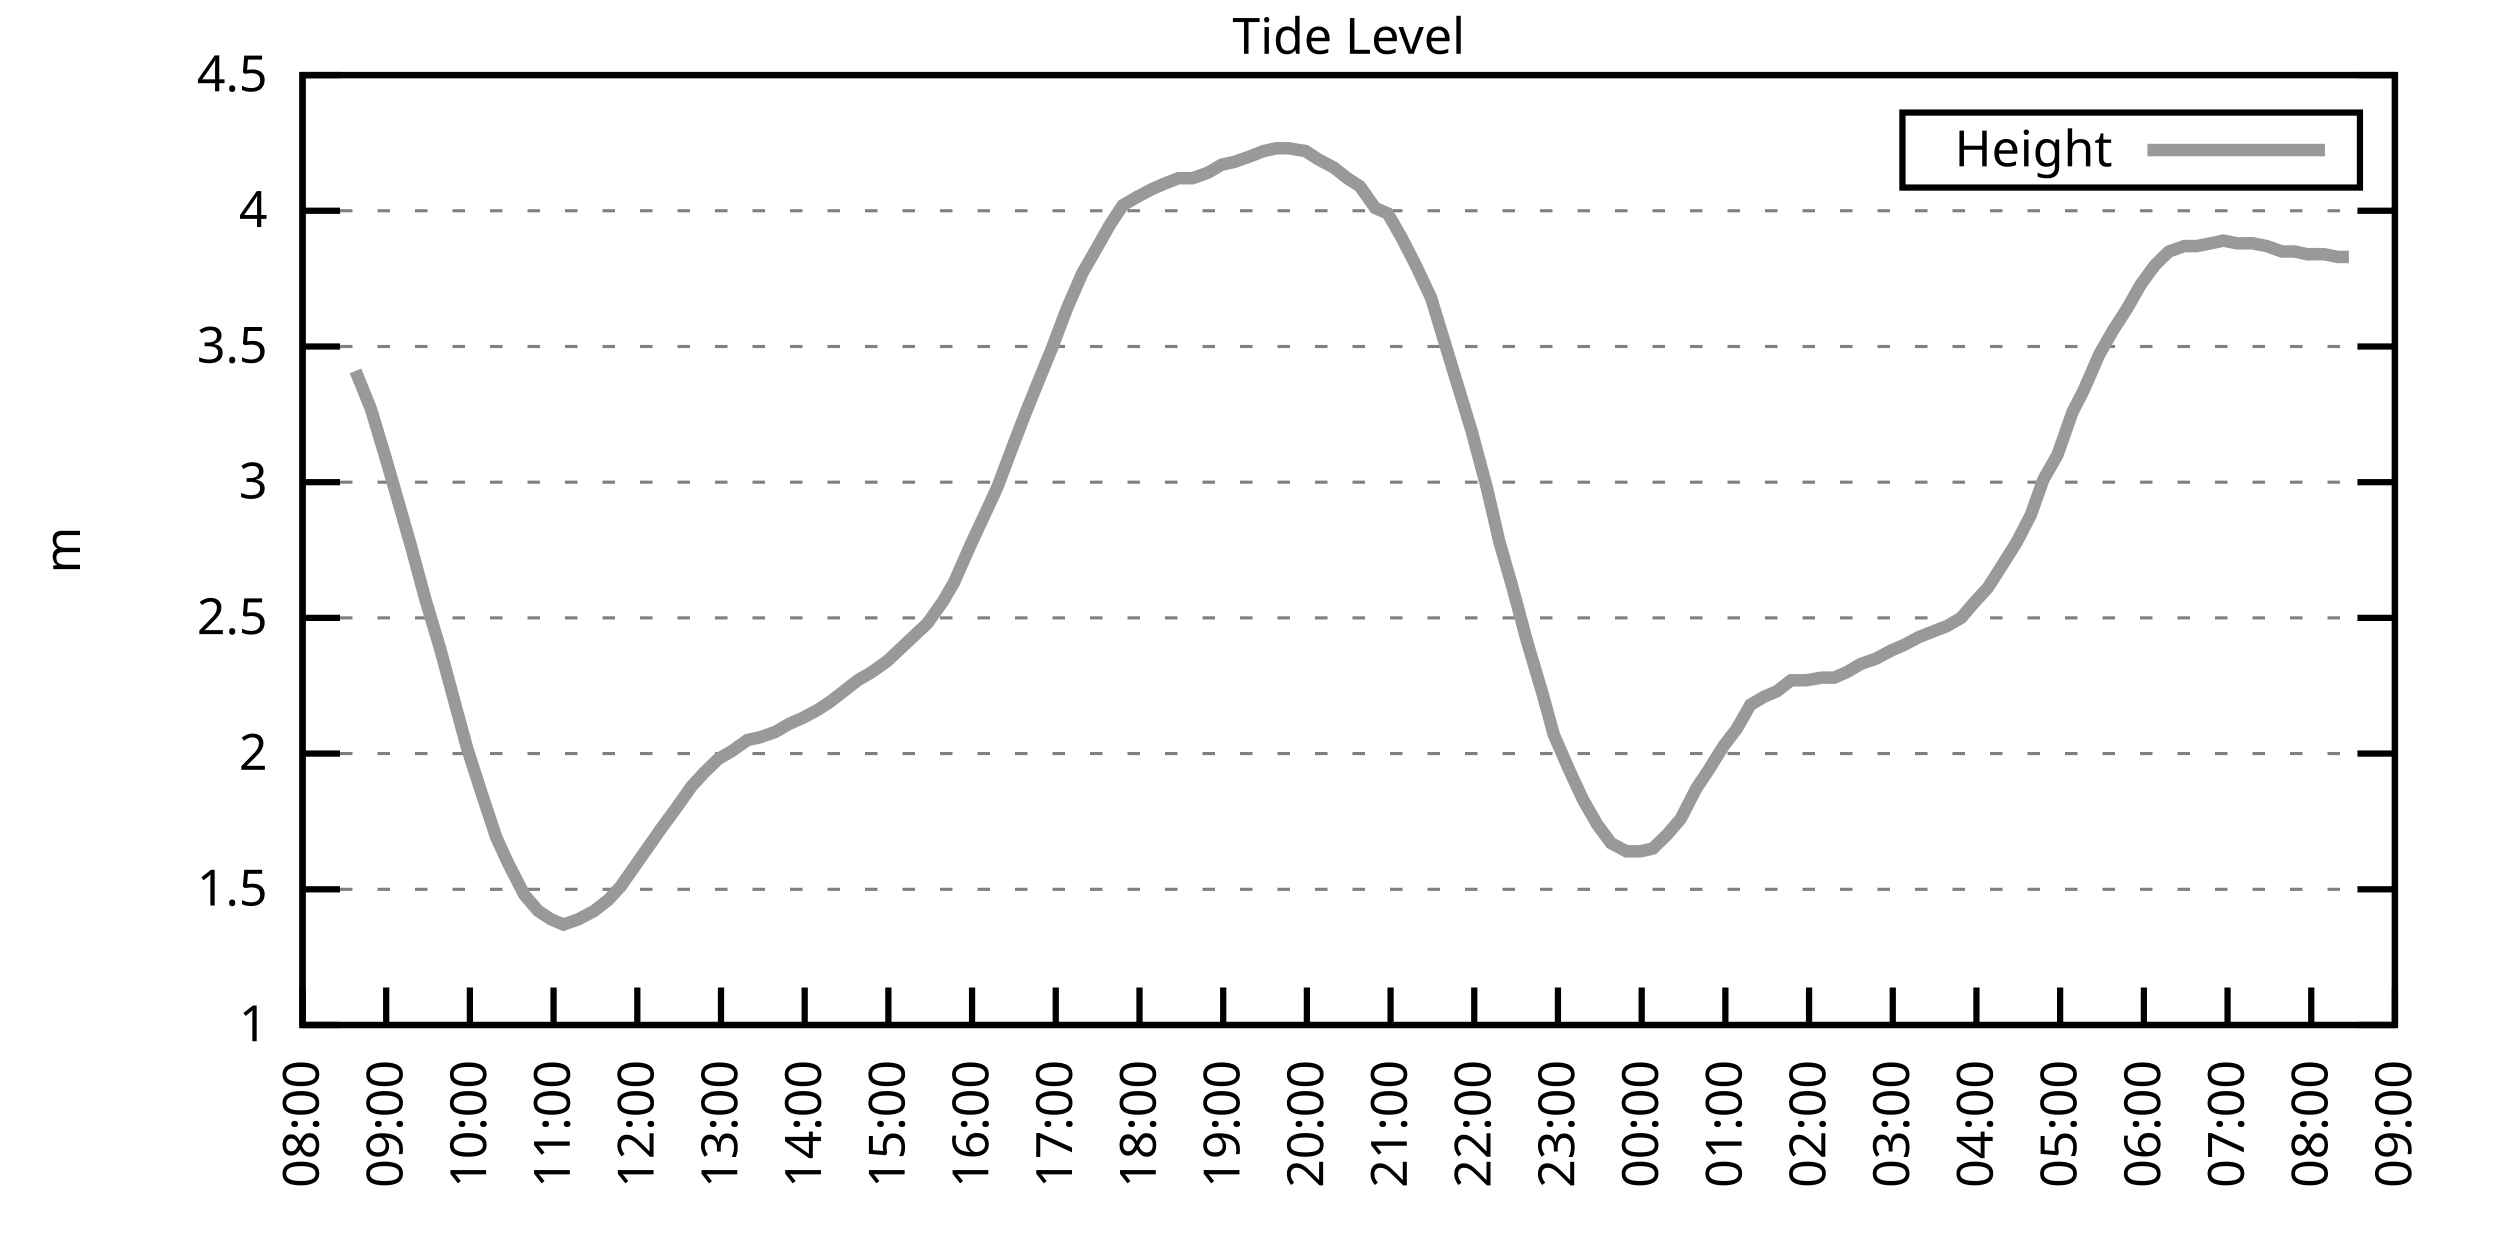
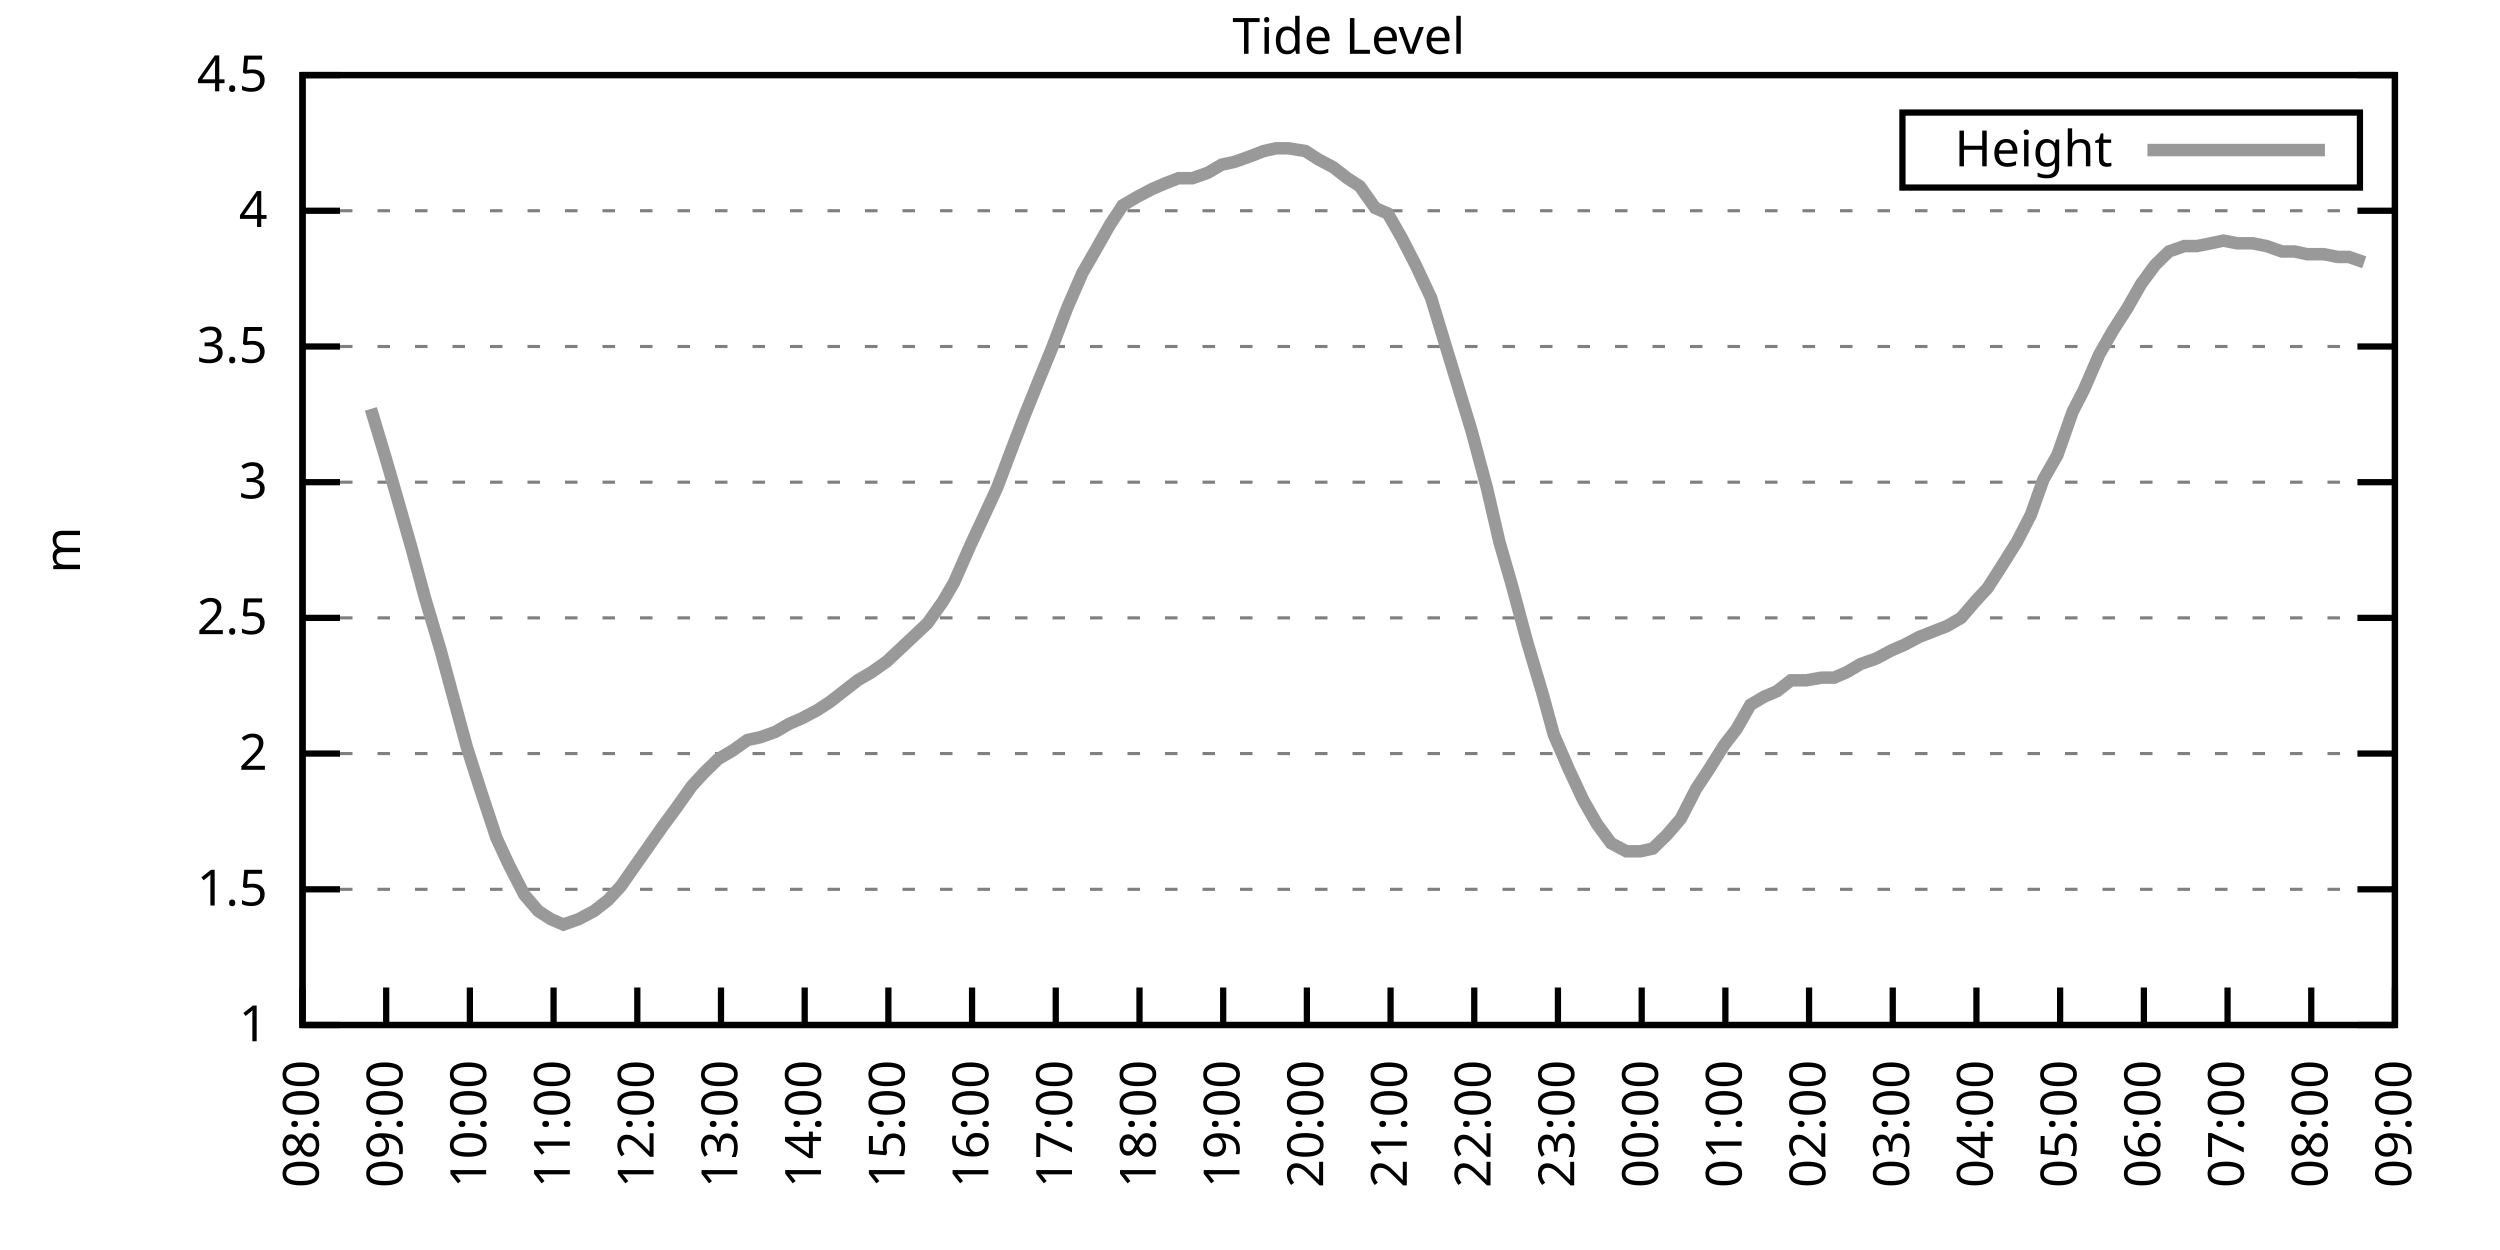
<svg xmlns="http://www.w3.org/2000/svg" xmlns:xlink="http://www.w3.org/1999/xlink" width="400" height="200" viewBox="0 0 400 200">
  <g id="gnuplot_canvas">
    <rect x="0" y="0" width="400" height="200" fill="none" />
    <defs>
      <circle id="gpDot" r="0.5" stroke-width="0.5" stroke="currentColor" />
      <path id="gpPt0" stroke-width="0.333" stroke="currentColor" d="M-1,0 h2 M0,-1 v2" />
      <path id="gpPt1" stroke-width="0.333" stroke="currentColor" d="M-1,-1 L1,1 M1,-1 L-1,1" />
      <path id="gpPt2" stroke-width="0.333" stroke="currentColor" d="M-1,0 L1,0 M0,-1 L0,1 M-1,-1 L1,1 M-1,1 L1,-1" />
      <rect id="gpPt3" stroke-width="0.333" stroke="currentColor" x="-1" y="-1" width="2" height="2" />
      <rect id="gpPt4" stroke-width="0.333" stroke="currentColor" fill="currentColor" x="-1" y="-1" width="2" height="2" />
      <circle id="gpPt5" stroke-width="0.333" stroke="currentColor" cx="0" cy="0" r="1" />
      <use xlink:href="#gpPt5" id="gpPt6" fill="currentColor" stroke="none" />
      <path id="gpPt7" stroke-width="0.333" stroke="currentColor" d="M0,-1.33 L-1.33,0.67 L1.33,0.67 z" />
      <use xlink:href="#gpPt7" id="gpPt8" fill="currentColor" stroke="none" />
      <use xlink:href="#gpPt7" id="gpPt9" stroke="currentColor" transform="rotate(180)" />
      <use xlink:href="#gpPt9" id="gpPt10" fill="currentColor" stroke="none" />
      <use xlink:href="#gpPt3" id="gpPt11" stroke="currentColor" transform="rotate(45)" />
      <use xlink:href="#gpPt11" id="gpPt12" fill="currentColor" stroke="none" />
      <path id="gpPt13" stroke-width="0.333" stroke="currentColor" d="M0,1.330 L1.265,0.411 L0.782,-1.067 L-0.782,-1.076 L-1.265,0.411 z" />
      <use xlink:href="#gpPt13" id="gpPt14" fill="currentColor" stroke="none" />
      <filter id="textbox" filterUnits="objectBoundingBox" x="0" y="0" height="1" width="1">
        <feFlood flood-color="white" flood-opacity="1" result="bgnd" />
        <feComposite in="SourceGraphic" in2="bgnd" operator="atop" />
      </filter>
      <filter id="greybox" filterUnits="objectBoundingBox" x="0" y="0" height="1" width="1">
        <feFlood flood-color="lightgrey" flood-opacity="1" result="grey" />
        <feComposite in="SourceGraphic" in2="grey" operator="atop" />
      </filter>
    </defs>
    <g fill="none" color="white" stroke="currentColor" stroke-width="1.00" stroke-linecap="butt" stroke-linejoin="miter">
</g>
    <g fill="none" color="black" stroke="currentColor" stroke-width="1.00" stroke-linecap="butt" stroke-linejoin="miter">
      <g stroke="none" shape-rendering="crispEdges">
        <polygon fill="rgb(255, 255, 255)" points="48.40,164.00 383.18,164.00 383.18,12.02 48.40,12.02 " />
      </g>
    </g>
    <g fill="none" color="black" stroke="currentColor" stroke-width="1.00" stroke-linecap="butt" stroke-linejoin="miter">
</g>
    <g fill="none" color="black" stroke="black" stroke-width="0.50" stroke-linecap="butt" stroke-linejoin="miter">
</g>
    <g fill="none" color="gray" stroke="currentColor" stroke-width="0.50" stroke-linecap="butt" stroke-linejoin="miter">
      <path stroke="gray" stroke-dasharray="2,4" class="gridline" d="M48.40,164.00 L383.19,164.00  " />
    </g>
    <g fill="none" color="gray" stroke="gray" stroke-width="1.00" stroke-linecap="butt" stroke-linejoin="miter">
</g>
    <g fill="none" color="black" stroke="currentColor" stroke-width="1.00" stroke-linecap="butt" stroke-linejoin="miter">
      <path stroke="black" d="M48.40,164.00 L54.40,164.00 M383.19,164.00 L377.19,164.00  " />
      <g transform="translate(42.80,166.60)" stroke="none" fill="black" font-family="Sans" font-size="8.00" text-anchor="end">
        <text>
          <tspan font-family="Sans"> 1</tspan>
        </text>
      </g>
    </g>
    <g fill="none" color="black" stroke="currentColor" stroke-width="1.00" stroke-linecap="butt" stroke-linejoin="miter">
</g>
    <g fill="none" color="black" stroke="black" stroke-width="0.50" stroke-linecap="butt" stroke-linejoin="miter">
</g>
    <g fill="none" color="gray" stroke="currentColor" stroke-width="0.50" stroke-linecap="butt" stroke-linejoin="miter">
      <path stroke="gray" stroke-dasharray="2,4" class="gridline" d="M48.40,142.29 L383.19,142.29  " />
    </g>
    <g fill="none" color="gray" stroke="gray" stroke-width="1.00" stroke-linecap="butt" stroke-linejoin="miter">
</g>
    <g fill="none" color="black" stroke="currentColor" stroke-width="1.00" stroke-linecap="butt" stroke-linejoin="miter">
      <path stroke="black" d="M48.40,142.29 L54.40,142.29 M383.19,142.29 L377.19,142.29  " />
      <g transform="translate(42.80,144.89)" stroke="none" fill="black" font-family="Sans" font-size="8.00" text-anchor="end">
        <text>
          <tspan font-family="Sans"> 1.5</tspan>
        </text>
      </g>
    </g>
    <g fill="none" color="black" stroke="currentColor" stroke-width="1.00" stroke-linecap="butt" stroke-linejoin="miter">
</g>
    <g fill="none" color="black" stroke="black" stroke-width="0.50" stroke-linecap="butt" stroke-linejoin="miter">
</g>
    <g fill="none" color="gray" stroke="currentColor" stroke-width="0.50" stroke-linecap="butt" stroke-linejoin="miter">
      <path stroke="gray" stroke-dasharray="2,4" class="gridline" d="M48.40,120.57 L383.19,120.57  " />
    </g>
    <g fill="none" color="gray" stroke="gray" stroke-width="1.00" stroke-linecap="butt" stroke-linejoin="miter">
</g>
    <g fill="none" color="black" stroke="currentColor" stroke-width="1.00" stroke-linecap="butt" stroke-linejoin="miter">
      <path stroke="black" d="M48.40,120.57 L54.40,120.57 M383.19,120.57 L377.19,120.57  " />
      <g transform="translate(42.80,123.17)" stroke="none" fill="black" font-family="Sans" font-size="8.00" text-anchor="end">
        <text>
          <tspan font-family="Sans"> 2</tspan>
        </text>
      </g>
    </g>
    <g fill="none" color="black" stroke="currentColor" stroke-width="1.00" stroke-linecap="butt" stroke-linejoin="miter">
</g>
    <g fill="none" color="black" stroke="black" stroke-width="0.50" stroke-linecap="butt" stroke-linejoin="miter">
</g>
    <g fill="none" color="gray" stroke="currentColor" stroke-width="0.50" stroke-linecap="butt" stroke-linejoin="miter">
      <path stroke="gray" stroke-dasharray="2,4" class="gridline" d="M48.40,98.86 L383.19,98.86  " />
    </g>
    <g fill="none" color="gray" stroke="gray" stroke-width="1.00" stroke-linecap="butt" stroke-linejoin="miter">
</g>
    <g fill="none" color="black" stroke="currentColor" stroke-width="1.00" stroke-linecap="butt" stroke-linejoin="miter">
      <path stroke="black" d="M48.40,98.86 L54.40,98.86 M383.19,98.86 L377.19,98.86  " />
      <g transform="translate(42.80,101.46)" stroke="none" fill="black" font-family="Sans" font-size="8.00" text-anchor="end">
        <text>
          <tspan font-family="Sans"> 2.5</tspan>
        </text>
      </g>
    </g>
    <g fill="none" color="black" stroke="currentColor" stroke-width="1.00" stroke-linecap="butt" stroke-linejoin="miter">
</g>
    <g fill="none" color="black" stroke="black" stroke-width="0.50" stroke-linecap="butt" stroke-linejoin="miter">
</g>
    <g fill="none" color="gray" stroke="currentColor" stroke-width="0.50" stroke-linecap="butt" stroke-linejoin="miter">
      <path stroke="gray" stroke-dasharray="2,4" class="gridline" d="M48.40,77.15 L383.19,77.15  " />
    </g>
    <g fill="none" color="gray" stroke="gray" stroke-width="1.00" stroke-linecap="butt" stroke-linejoin="miter">
</g>
    <g fill="none" color="black" stroke="currentColor" stroke-width="1.00" stroke-linecap="butt" stroke-linejoin="miter">
      <path stroke="black" d="M48.40,77.15 L54.40,77.15 M383.19,77.15 L377.19,77.15  " />
      <g transform="translate(42.80,79.75)" stroke="none" fill="black" font-family="Sans" font-size="8.00" text-anchor="end">
        <text>
          <tspan font-family="Sans"> 3</tspan>
        </text>
      </g>
    </g>
    <g fill="none" color="black" stroke="currentColor" stroke-width="1.00" stroke-linecap="butt" stroke-linejoin="miter">
</g>
    <g fill="none" color="black" stroke="black" stroke-width="0.50" stroke-linecap="butt" stroke-linejoin="miter">
</g>
    <g fill="none" color="gray" stroke="currentColor" stroke-width="0.50" stroke-linecap="butt" stroke-linejoin="miter">
      <path stroke="gray" stroke-dasharray="2,4" class="gridline" d="M48.40,55.44 L383.19,55.44  " />
    </g>
    <g fill="none" color="gray" stroke="gray" stroke-width="1.00" stroke-linecap="butt" stroke-linejoin="miter">
</g>
    <g fill="none" color="black" stroke="currentColor" stroke-width="1.00" stroke-linecap="butt" stroke-linejoin="miter">
      <path stroke="black" d="M48.40,55.44 L54.40,55.44 M383.19,55.44 L377.19,55.44  " />
      <g transform="translate(42.80,58.04)" stroke="none" fill="black" font-family="Sans" font-size="8.00" text-anchor="end">
        <text>
          <tspan font-family="Sans"> 3.5</tspan>
        </text>
      </g>
    </g>
    <g fill="none" color="black" stroke="currentColor" stroke-width="1.00" stroke-linecap="butt" stroke-linejoin="miter">
</g>
    <g fill="none" color="black" stroke="black" stroke-width="0.50" stroke-linecap="butt" stroke-linejoin="miter">
</g>
    <g fill="none" color="gray" stroke="currentColor" stroke-width="0.50" stroke-linecap="butt" stroke-linejoin="miter">
      <path stroke="gray" stroke-dasharray="2,4" class="gridline" d="M48.40,33.72 L383.19,33.72  " />
    </g>
    <g fill="none" color="gray" stroke="gray" stroke-width="1.00" stroke-linecap="butt" stroke-linejoin="miter">
</g>
    <g fill="none" color="black" stroke="currentColor" stroke-width="1.00" stroke-linecap="butt" stroke-linejoin="miter">
      <path stroke="black" d="M48.40,33.72 L54.40,33.72 M383.19,33.72 L377.19,33.72  " />
      <g transform="translate(42.80,36.32)" stroke="none" fill="black" font-family="Sans" font-size="8.00" text-anchor="end">
        <text>
          <tspan font-family="Sans"> 4</tspan>
        </text>
      </g>
    </g>
    <g fill="none" color="black" stroke="currentColor" stroke-width="1.00" stroke-linecap="butt" stroke-linejoin="miter">
</g>
    <g fill="none" color="black" stroke="black" stroke-width="0.50" stroke-linecap="butt" stroke-linejoin="miter">
</g>
    <g fill="none" color="gray" stroke="currentColor" stroke-width="0.50" stroke-linecap="butt" stroke-linejoin="miter">
      <path stroke="gray" stroke-dasharray="2,4" class="gridline" d="M48.40,12.01 L383.19,12.01  " />
    </g>
    <g fill="none" color="gray" stroke="gray" stroke-width="1.00" stroke-linecap="butt" stroke-linejoin="miter">
</g>
    <g fill="none" color="black" stroke="currentColor" stroke-width="1.00" stroke-linecap="butt" stroke-linejoin="miter">
      <path stroke="black" d="M48.40,12.01 L54.40,12.01 M383.19,12.01 L377.19,12.01  " />
      <g transform="translate(42.80,14.61)" stroke="none" fill="black" font-family="Sans" font-size="8.00" text-anchor="end">
        <text>
          <tspan font-family="Sans"> 4.5</tspan>
        </text>
      </g>
    </g>
    <g fill="none" color="black" stroke="currentColor" stroke-width="1.00" stroke-linecap="butt" stroke-linejoin="miter">
      <path stroke="black" d="M48.40,164.00 L48.40,158.00  " />
      <g transform="translate(51.00,169.60) rotate(270.00)" stroke="none" fill="black" font-family="Sans" font-size="8.00" text-anchor="end">
        <text>
          <tspan font-family="Sans">08:00</tspan>
        </text>
      </g>
    </g>
    <g fill="none" color="black" stroke="currentColor" stroke-width="1.00" stroke-linecap="butt" stroke-linejoin="miter">
      <path stroke="black" d="M61.79,164.00 L61.79,158.00  " />
      <g transform="translate(64.39,169.60) rotate(270.00)" stroke="none" fill="black" font-family="Sans" font-size="8.00" text-anchor="end">
        <text>
          <tspan font-family="Sans">09:00</tspan>
        </text>
      </g>
    </g>
    <g fill="none" color="black" stroke="currentColor" stroke-width="1.00" stroke-linecap="butt" stroke-linejoin="miter">
      <path stroke="black" d="M75.18,164.00 L75.18,158.00  " />
      <g transform="translate(77.78,169.60) rotate(270.00)" stroke="none" fill="black" font-family="Sans" font-size="8.00" text-anchor="end">
        <text>
          <tspan font-family="Sans">10:00</tspan>
        </text>
      </g>
    </g>
    <g fill="none" color="black" stroke="currentColor" stroke-width="1.00" stroke-linecap="butt" stroke-linejoin="miter">
      <path stroke="black" d="M88.57,164.00 L88.57,158.00  " />
      <g transform="translate(91.17,169.60) rotate(270.00)" stroke="none" fill="black" font-family="Sans" font-size="8.00" text-anchor="end">
        <text>
          <tspan font-family="Sans">11:00</tspan>
        </text>
      </g>
    </g>
    <g fill="none" color="black" stroke="currentColor" stroke-width="1.00" stroke-linecap="butt" stroke-linejoin="miter">
      <path stroke="black" d="M101.97,164.00 L101.97,158.00  " />
      <g transform="translate(104.57,169.60) rotate(270.00)" stroke="none" fill="black" font-family="Sans" font-size="8.00" text-anchor="end">
        <text>
          <tspan font-family="Sans">12:00</tspan>
        </text>
      </g>
    </g>
    <g fill="none" color="black" stroke="currentColor" stroke-width="1.00" stroke-linecap="butt" stroke-linejoin="miter">
      <path stroke="black" d="M115.36,164.00 L115.36,158.00  " />
      <g transform="translate(117.96,169.60) rotate(270.00)" stroke="none" fill="black" font-family="Sans" font-size="8.00" text-anchor="end">
        <text>
          <tspan font-family="Sans">13:00</tspan>
        </text>
      </g>
    </g>
    <g fill="none" color="black" stroke="currentColor" stroke-width="1.00" stroke-linecap="butt" stroke-linejoin="miter">
      <path stroke="black" d="M128.75,164.00 L128.75,158.00  " />
      <g transform="translate(131.35,169.60) rotate(270.00)" stroke="none" fill="black" font-family="Sans" font-size="8.00" text-anchor="end">
        <text>
          <tspan font-family="Sans">14:00</tspan>
        </text>
      </g>
    </g>
    <g fill="none" color="black" stroke="currentColor" stroke-width="1.00" stroke-linecap="butt" stroke-linejoin="miter">
      <path stroke="black" d="M142.14,164.00 L142.14,158.00  " />
      <g transform="translate(144.74,169.60) rotate(270.00)" stroke="none" fill="black" font-family="Sans" font-size="8.00" text-anchor="end">
        <text>
          <tspan font-family="Sans">15:00</tspan>
        </text>
      </g>
    </g>
    <g fill="none" color="black" stroke="currentColor" stroke-width="1.00" stroke-linecap="butt" stroke-linejoin="miter">
      <path stroke="black" d="M155.53,164.00 L155.53,158.00  " />
      <g transform="translate(158.13,169.60) rotate(270.00)" stroke="none" fill="black" font-family="Sans" font-size="8.00" text-anchor="end">
        <text>
          <tspan font-family="Sans">16:00</tspan>
        </text>
      </g>
    </g>
    <g fill="none" color="black" stroke="currentColor" stroke-width="1.00" stroke-linecap="butt" stroke-linejoin="miter">
      <path stroke="black" d="M168.92,164.00 L168.92,158.00  " />
      <g transform="translate(171.52,169.60) rotate(270.00)" stroke="none" fill="black" font-family="Sans" font-size="8.00" text-anchor="end">
        <text>
          <tspan font-family="Sans">17:00</tspan>
        </text>
      </g>
    </g>
    <g fill="none" color="black" stroke="currentColor" stroke-width="1.00" stroke-linecap="butt" stroke-linejoin="miter">
      <path stroke="black" d="M182.32,164.00 L182.32,158.00  " />
      <g transform="translate(184.92,169.60) rotate(270.00)" stroke="none" fill="black" font-family="Sans" font-size="8.00" text-anchor="end">
        <text>
          <tspan font-family="Sans">18:00</tspan>
        </text>
      </g>
    </g>
    <g fill="none" color="black" stroke="currentColor" stroke-width="1.00" stroke-linecap="butt" stroke-linejoin="miter">
      <path stroke="black" d="M195.71,164.00 L195.71,158.00  " />
      <g transform="translate(198.31,169.60) rotate(270.00)" stroke="none" fill="black" font-family="Sans" font-size="8.00" text-anchor="end">
        <text>
          <tspan font-family="Sans">19:00</tspan>
        </text>
      </g>
    </g>
    <g fill="none" color="black" stroke="currentColor" stroke-width="1.00" stroke-linecap="butt" stroke-linejoin="miter">
      <path stroke="black" d="M209.10,164.00 L209.10,158.00  " />
      <g transform="translate(211.70,169.60) rotate(270.00)" stroke="none" fill="black" font-family="Sans" font-size="8.00" text-anchor="end">
        <text>
          <tspan font-family="Sans">20:00</tspan>
        </text>
      </g>
    </g>
    <g fill="none" color="black" stroke="currentColor" stroke-width="1.00" stroke-linecap="butt" stroke-linejoin="miter">
      <path stroke="black" d="M222.49,164.00 L222.49,158.00  " />
      <g transform="translate(225.09,169.60) rotate(270.00)" stroke="none" fill="black" font-family="Sans" font-size="8.00" text-anchor="end">
        <text>
          <tspan font-family="Sans">21:00</tspan>
        </text>
      </g>
    </g>
    <g fill="none" color="black" stroke="currentColor" stroke-width="1.00" stroke-linecap="butt" stroke-linejoin="miter">
      <path stroke="black" d="M235.88,164.00 L235.88,158.00  " />
      <g transform="translate(238.48,169.60) rotate(270.00)" stroke="none" fill="black" font-family="Sans" font-size="8.00" text-anchor="end">
        <text>
          <tspan font-family="Sans">22:00</tspan>
        </text>
      </g>
    </g>
    <g fill="none" color="black" stroke="currentColor" stroke-width="1.00" stroke-linecap="butt" stroke-linejoin="miter">
      <path stroke="black" d="M249.27,164.00 L249.27,158.00  " />
      <g transform="translate(251.87,169.60) rotate(270.00)" stroke="none" fill="black" font-family="Sans" font-size="8.00" text-anchor="end">
        <text>
          <tspan font-family="Sans">23:00</tspan>
        </text>
      </g>
    </g>
    <g fill="none" color="black" stroke="currentColor" stroke-width="1.00" stroke-linecap="butt" stroke-linejoin="miter">
      <path stroke="black" d="M262.67,164.00 L262.67,158.00  " />
      <g transform="translate(265.27,169.60) rotate(270.00)" stroke="none" fill="black" font-family="Sans" font-size="8.00" text-anchor="end">
        <text>
          <tspan font-family="Sans">00:00</tspan>
        </text>
      </g>
    </g>
    <g fill="none" color="black" stroke="currentColor" stroke-width="1.00" stroke-linecap="butt" stroke-linejoin="miter">
      <path stroke="black" d="M276.06,164.00 L276.06,158.00  " />
      <g transform="translate(278.66,169.60) rotate(270.00)" stroke="none" fill="black" font-family="Sans" font-size="8.00" text-anchor="end">
        <text>
          <tspan font-family="Sans">01:00</tspan>
        </text>
      </g>
    </g>
    <g fill="none" color="black" stroke="currentColor" stroke-width="1.00" stroke-linecap="butt" stroke-linejoin="miter">
      <path stroke="black" d="M289.45,164.00 L289.45,158.00  " />
      <g transform="translate(292.05,169.60) rotate(270.00)" stroke="none" fill="black" font-family="Sans" font-size="8.00" text-anchor="end">
        <text>
          <tspan font-family="Sans">02:00</tspan>
        </text>
      </g>
    </g>
    <g fill="none" color="black" stroke="currentColor" stroke-width="1.00" stroke-linecap="butt" stroke-linejoin="miter">
      <path stroke="black" d="M302.84,164.00 L302.84,158.00  " />
      <g transform="translate(305.44,169.60) rotate(270.00)" stroke="none" fill="black" font-family="Sans" font-size="8.00" text-anchor="end">
        <text>
          <tspan font-family="Sans">03:00</tspan>
        </text>
      </g>
    </g>
    <g fill="none" color="black" stroke="currentColor" stroke-width="1.00" stroke-linecap="butt" stroke-linejoin="miter">
      <path stroke="black" d="M316.23,164.00 L316.23,158.00  " />
      <g transform="translate(318.83,169.60) rotate(270.00)" stroke="none" fill="black" font-family="Sans" font-size="8.00" text-anchor="end">
        <text>
          <tspan font-family="Sans">04:00</tspan>
        </text>
      </g>
    </g>
    <g fill="none" color="black" stroke="currentColor" stroke-width="1.00" stroke-linecap="butt" stroke-linejoin="miter">
      <path stroke="black" d="M329.62,164.00 L329.62,158.00  " />
      <g transform="translate(332.22,169.60) rotate(270.00)" stroke="none" fill="black" font-family="Sans" font-size="8.00" text-anchor="end">
        <text>
          <tspan font-family="Sans">05:00</tspan>
        </text>
      </g>
    </g>
    <g fill="none" color="black" stroke="currentColor" stroke-width="1.00" stroke-linecap="butt" stroke-linejoin="miter">
      <path stroke="black" d="M343.02,164.00 L343.02,158.00  " />
      <g transform="translate(345.62,169.60) rotate(270.00)" stroke="none" fill="black" font-family="Sans" font-size="8.00" text-anchor="end">
        <text>
          <tspan font-family="Sans">06:00</tspan>
        </text>
      </g>
    </g>
    <g fill="none" color="black" stroke="currentColor" stroke-width="1.00" stroke-linecap="butt" stroke-linejoin="miter">
      <path stroke="black" d="M356.41,164.00 L356.41,158.00  " />
      <g transform="translate(359.01,169.60) rotate(270.00)" stroke="none" fill="black" font-family="Sans" font-size="8.00" text-anchor="end">
        <text>
          <tspan font-family="Sans">07:00</tspan>
        </text>
      </g>
    </g>
    <g fill="none" color="black" stroke="currentColor" stroke-width="1.00" stroke-linecap="butt" stroke-linejoin="miter">
      <path stroke="black" d="M369.80,164.00 L369.80,158.00  " />
      <g transform="translate(372.40,169.60) rotate(270.00)" stroke="none" fill="black" font-family="Sans" font-size="8.00" text-anchor="end">
        <text>
          <tspan font-family="Sans">08:00</tspan>
        </text>
      </g>
    </g>
    <g fill="none" color="black" stroke="currentColor" stroke-width="1.00" stroke-linecap="butt" stroke-linejoin="miter">
      <path stroke="black" d="M383.19,164.00 L383.19,158.00  " />
      <g transform="translate(385.79,169.60) rotate(270.00)" stroke="none" fill="black" font-family="Sans" font-size="8.00" text-anchor="end">
        <text>
          <tspan font-family="Sans">09:00</tspan>
        </text>
      </g>
    </g>
    <g fill="none" color="black" stroke="currentColor" stroke-width="1.00" stroke-linecap="butt" stroke-linejoin="miter">
</g>
    <g fill="none" color="black" stroke="currentColor" stroke-width="1.00" stroke-linecap="butt" stroke-linejoin="miter">
      <path stroke="black" d="M48.40,12.01 L48.40,164.00 L383.19,164.00 L383.19,12.01 L48.40,12.01 Z  " />
    </g>
    <g fill="none" color="black" stroke="currentColor" stroke-width="1.00" stroke-linecap="butt" stroke-linejoin="miter">
</g>
    <g fill="none" color="black" stroke="currentColor" stroke-width="1.00" stroke-linecap="butt" stroke-linejoin="miter">
      <path stroke="black" d="M304.39,30.01 L304.39,18.01 L377.59,18.01 L377.59,30.01 L304.39,30.01 Z  " />
    </g>
    <g id="Tide_level_plot_1">
      <g fill="none" color="white" stroke="black" stroke-width="2.00" stroke-linecap="butt" stroke-linejoin="miter">
</g>
      <g fill="none" color="black" stroke="currentColor" stroke-width="2.00" stroke-linecap="butt" stroke-linejoin="miter">
        <g transform="translate(337.99,26.61)" stroke="none" fill="black" font-family="Sans" font-size="8.00" text-anchor="end">
          <text>
            <tspan font-family="Sans">Height</tspan>
          </text>
        </g>
      </g>
      <g fill="none" color="black" stroke="currentColor" stroke-width="2.00" stroke-linecap="butt" stroke-linejoin="miter">
-         <path stroke="rgb(153, 153, 153)" d="M343.59,24.01 L371.99,24.01 M56.88,59.34 L59.34,65.42 L61.57,72.81 L63.58,79.75 L65.81,87.57 L68.04,95.82   L70.50,104.07 L72.73,112.32 L74.74,119.71 L76.97,126.65 L79.42,134.04 L81.43,138.38 L83.89,143.16 L86.12,145.76   L88.13,147.06 L90.14,147.93 L92.59,147.06 L95.05,145.76 L97.28,144.02 L99.29,141.85 L105.98,132.30 L108.22,129.26   L110.67,125.79 L112.68,123.61 L114.91,121.44 L117.14,120.14 L119.60,118.40 L121.61,117.97 L124.06,117.10 L126.29,115.80   L128.30,114.93 L130.76,113.63 L132.77,112.32 L135.00,110.59 L137.23,108.85 L139.46,107.55 L141.92,105.81 L148.39,99.73   L150.85,96.26 L152.63,93.22 L155.31,87.14 L157.54,82.36 L159.55,78.02 L162.01,71.50 L164.01,66.29 L166.47,60.21   L168.25,55.87 L170.71,49.36 L173.17,43.71 L175.17,40.24 L177.63,35.89 L179.64,32.85 L181.87,31.55 L184.32,30.25   L186.33,29.38 L188.57,28.51 L190.80,28.51 L193.25,27.64 L195.48,26.34 L197.49,25.91 L199.95,25.04 L202.18,24.17   L204.19,23.73 L206.20,23.73 L208.88,24.17 L210.88,25.47 L213.34,26.77 L215.57,28.51 L217.58,29.81 L220.04,33.29   L222.04,34.16 L224.28,38.07 L226.51,42.41 L228.96,47.62 L235.44,68.90 L237.89,78.02 L239.90,86.70 L241.91,93.65   L244.36,102.77 L246.82,111.02 L248.60,117.53 L251.06,123.18 L253.29,127.96 L255.52,131.86 L257.76,134.90 L260.21,136.21   L262.44,136.21 L264.45,135.77 L266.68,133.60 L268.92,131.00 L271.37,126.22 L273.38,123.18 L275.83,119.27 L277.84,116.67   L280.07,112.76 L282.31,111.45 L284.32,110.59 L286.55,108.85 L289.00,108.85 L291.46,108.42 L293.47,108.42 L295.48,107.55   L297.71,106.24 L300.16,105.38 L302.62,104.07 L304.63,103.20 L307.08,101.90 L309.31,101.03 L311.54,100.16 L313.78,98.86   L316.01,96.26 L318.02,94.08 L320.25,90.61 L322.70,86.70 L324.94,82.36 L326.95,76.71 L329.18,72.81 L331.63,65.86   L333.42,62.38 L335.87,56.74 L338.10,52.83 L340.34,49.36 L342.57,45.45 L344.80,42.41 L347.03,40.24 L349.49,39.37   L351.50,39.37 L353.73,38.93 L355.74,38.50 L357.97,38.93 L360.42,38.93 L362.66,39.37 L365.11,40.24 L367.12,40.24   L369.13,40.67 L371.81,40.67 L374.04,41.11 L375.82,41.11  " />
+         <path stroke="rgb(153, 153, 153)" d="M343.59,24.01 L371.99,24.01 M59.34,65.42 L61.57,72.81 L63.58,79.75 L65.81,87.57 L68.04,95.82 L70.50,104.07   L72.73,112.32 L74.74,119.71 L76.97,126.65 L79.42,134.04 L81.43,138.38 L83.89,143.16 L86.12,145.76 L88.13,147.06   L90.14,147.93 L92.59,147.06 L95.05,145.76 L97.28,144.02 L99.29,141.85 L105.98,132.30 L108.22,129.26 L110.67,125.79   L112.68,123.61 L114.91,121.44 L117.14,120.14 L119.60,118.40 L121.61,117.97 L124.06,117.10 L126.29,115.80 L128.30,114.93   L130.76,113.63 L132.77,112.32 L135.00,110.59 L137.23,108.85 L139.46,107.55 L141.92,105.81 L148.39,99.73 L150.85,96.26   L152.63,93.22 L155.31,87.14 L157.54,82.36 L159.55,78.02 L162.01,71.50 L164.01,66.29 L166.47,60.21 L168.25,55.87   L170.71,49.36 L173.17,43.71 L175.17,40.24 L177.63,35.89 L179.64,32.85 L181.87,31.55 L184.32,30.25 L186.33,29.38   L188.57,28.51 L190.80,28.51 L193.25,27.64 L195.48,26.34 L197.49,25.91 L199.95,25.04 L202.18,24.17 L204.19,23.73   L206.20,23.73 L208.88,24.17 L210.88,25.47 L213.34,26.77 L215.57,28.51 L217.58,29.81 L220.04,33.29 L222.04,34.16   L224.28,38.07 L226.51,42.41 L228.96,47.62 L235.44,68.90 L237.89,78.02 L239.90,86.70 L241.91,93.65 L244.36,102.77   L246.82,111.02 L248.60,117.53 L251.06,123.18 L253.29,127.96 L255.52,131.86 L257.76,134.90 L260.21,136.21 L262.44,136.21   L264.45,135.77 L266.68,133.60 L268.92,131.00 L271.37,126.22 L273.38,123.18 L275.83,119.27 L277.84,116.67 L280.07,112.76   L282.31,111.45 L284.32,110.59 L286.55,108.85 L289.00,108.85 L291.46,108.42 L293.47,108.42 L295.48,107.55 L297.71,106.24   L300.16,105.38 L302.62,104.07 L304.63,103.20 L307.08,101.90 L309.31,101.03 L311.54,100.16 L313.78,98.86 L316.01,96.26   L318.02,94.08 L320.25,90.61 L322.70,86.70 L324.94,82.36 L326.95,76.71 L329.18,72.81 L331.63,65.86 L333.42,62.38   L335.87,56.74 L338.10,52.83 L340.34,49.36 L342.57,45.45 L344.80,42.41 L347.03,40.24 L349.49,39.37 L351.50,39.37   L353.73,38.93 L355.74,38.50 L357.97,38.93 L360.42,38.93 L362.66,39.37 L365.11,40.24 L367.12,40.24 L369.13,40.67   L371.81,40.67 L374.04,41.11 L375.82,41.11 L378.28,41.97  " />
      </g>
    </g>
    <g fill="none" color="black" stroke="currentColor" stroke-width="2.00" stroke-linecap="butt" stroke-linejoin="miter">
</g>
    <g fill="none" color="black" stroke="black" stroke-width="1.00" stroke-linecap="butt" stroke-linejoin="miter">
</g>
    <g fill="none" color="black" stroke="currentColor" stroke-width="1.00" stroke-linecap="butt" stroke-linejoin="miter">
      <path stroke="black" d="M48.40,12.01 L48.40,164.00 L383.19,164.00 L383.19,12.01 L48.40,12.01 Z  " />
      <g transform="translate(12.80,88.01) rotate(270.00)" stroke="none" fill="black" font-family="Sans" font-size="8.00" text-anchor="middle">
        <text>
          <tspan font-family="Sans">m</tspan>
        </text>
      </g>
    </g>
    <g fill="none" color="black" stroke="currentColor" stroke-width="1.00" stroke-linecap="butt" stroke-linejoin="miter">
</g>
    <g fill="none" color="black" stroke="currentColor" stroke-width="1.00" stroke-linecap="butt" stroke-linejoin="miter">
      <g transform="translate(215.79,8.61)" stroke="none" fill="black" font-family="Sans" font-size="8.00" text-anchor="middle">
        <text>
          <tspan font-family="Sans">Tide Level</tspan>
        </text>
      </g>
    </g>
    <g fill="none" color="black" stroke="currentColor" stroke-width="1.00" stroke-linecap="butt" stroke-linejoin="miter">
</g>
  </g>
</svg>
